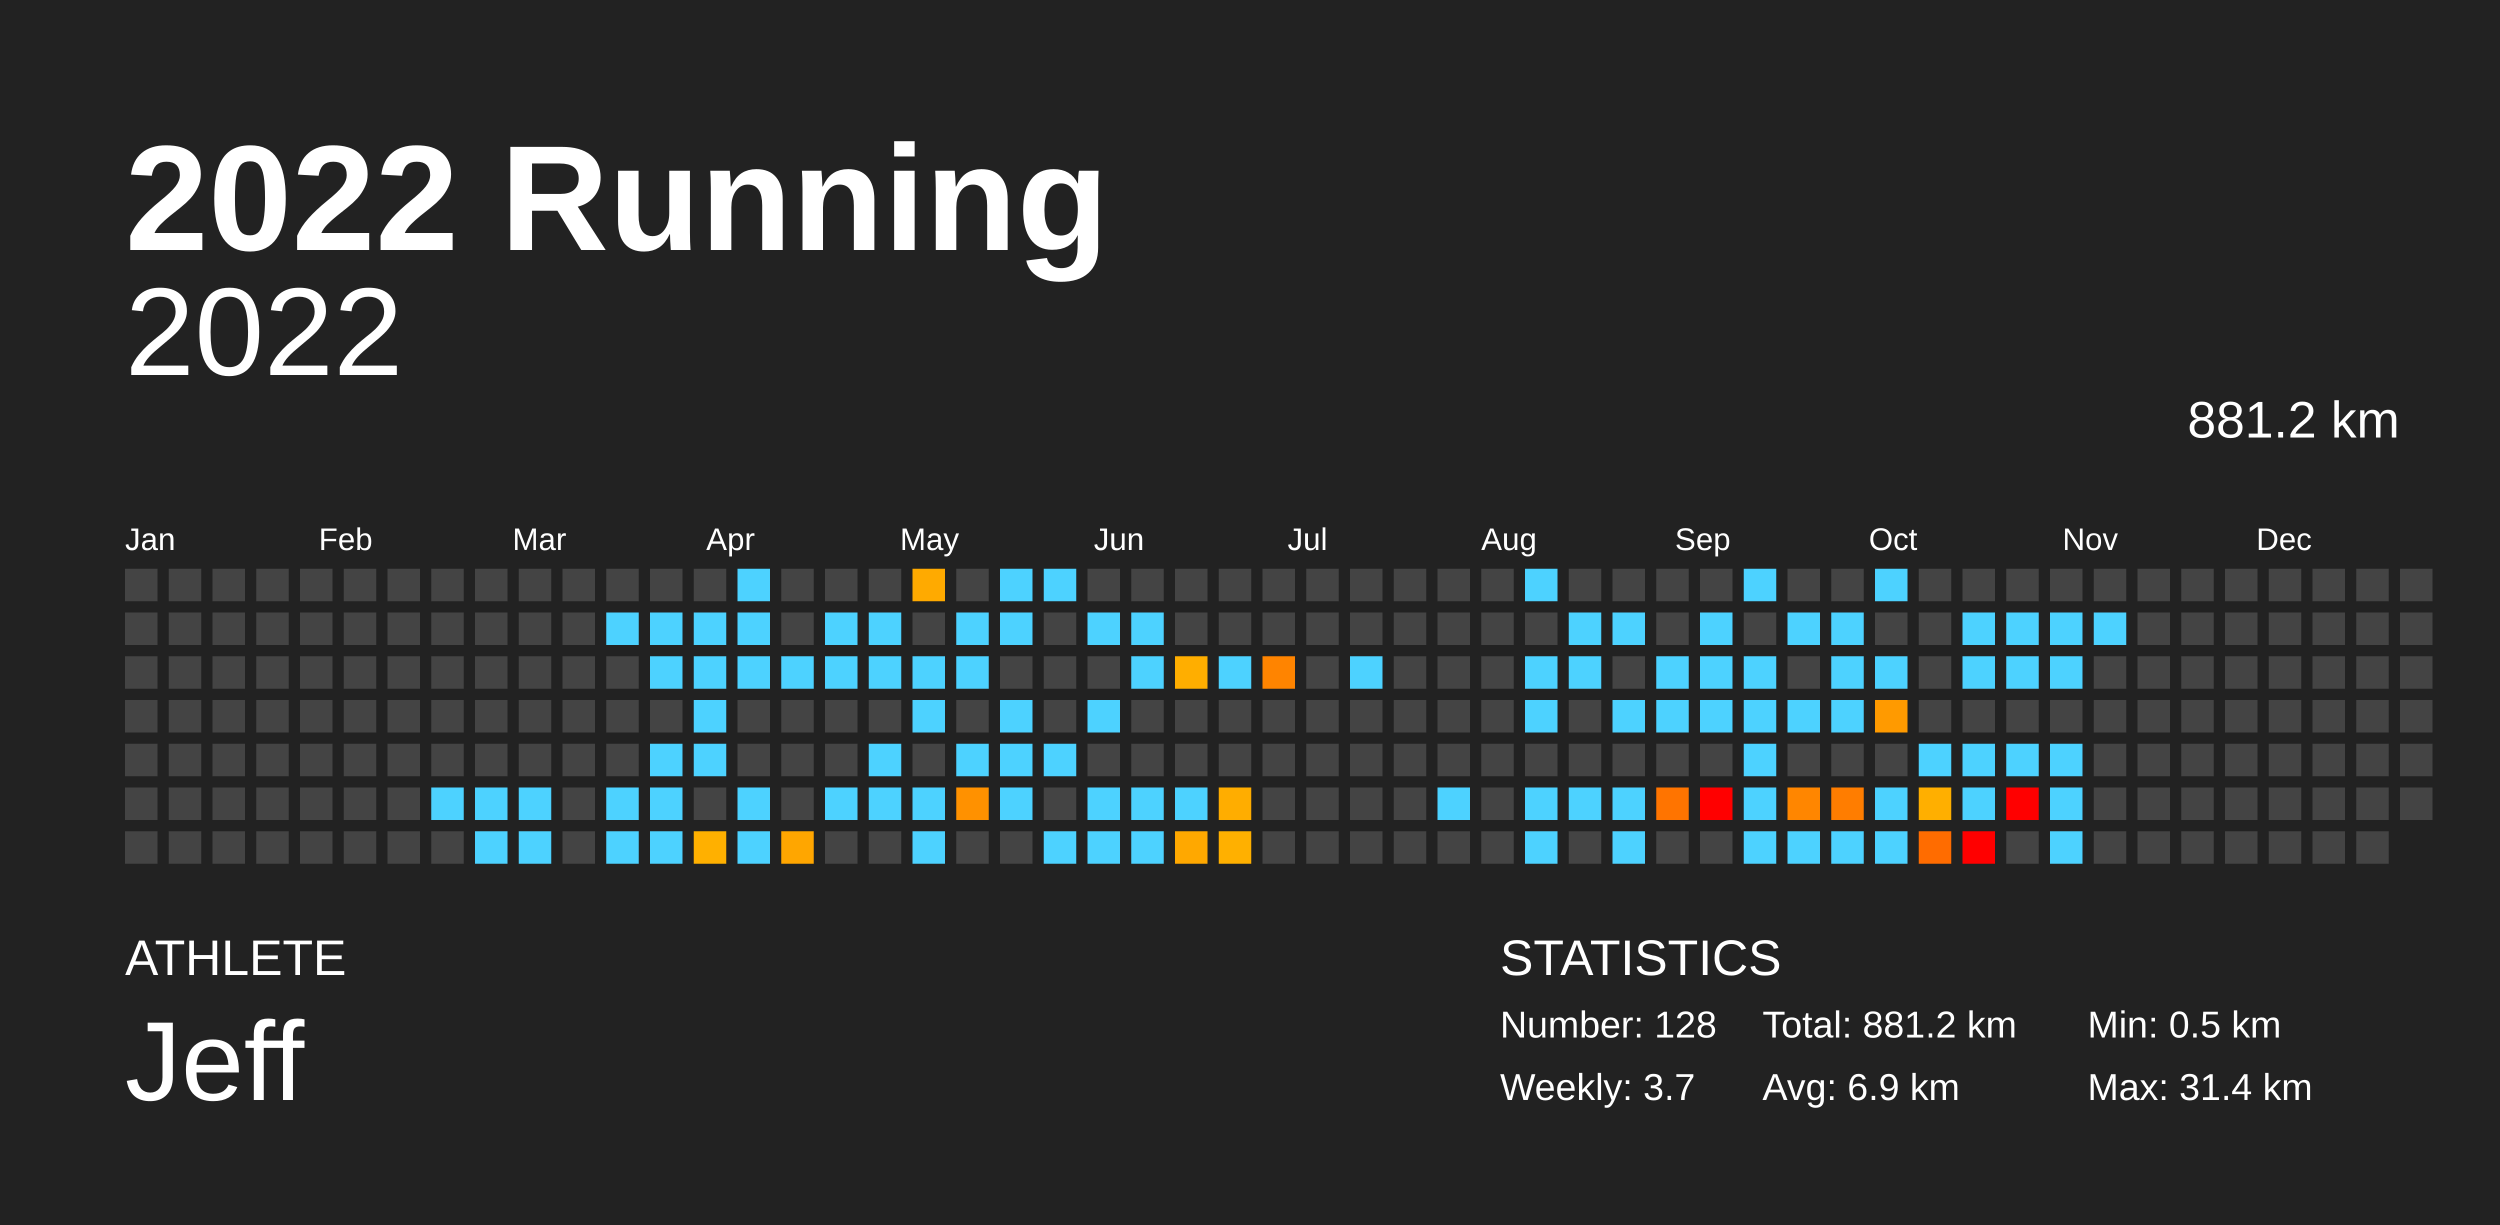
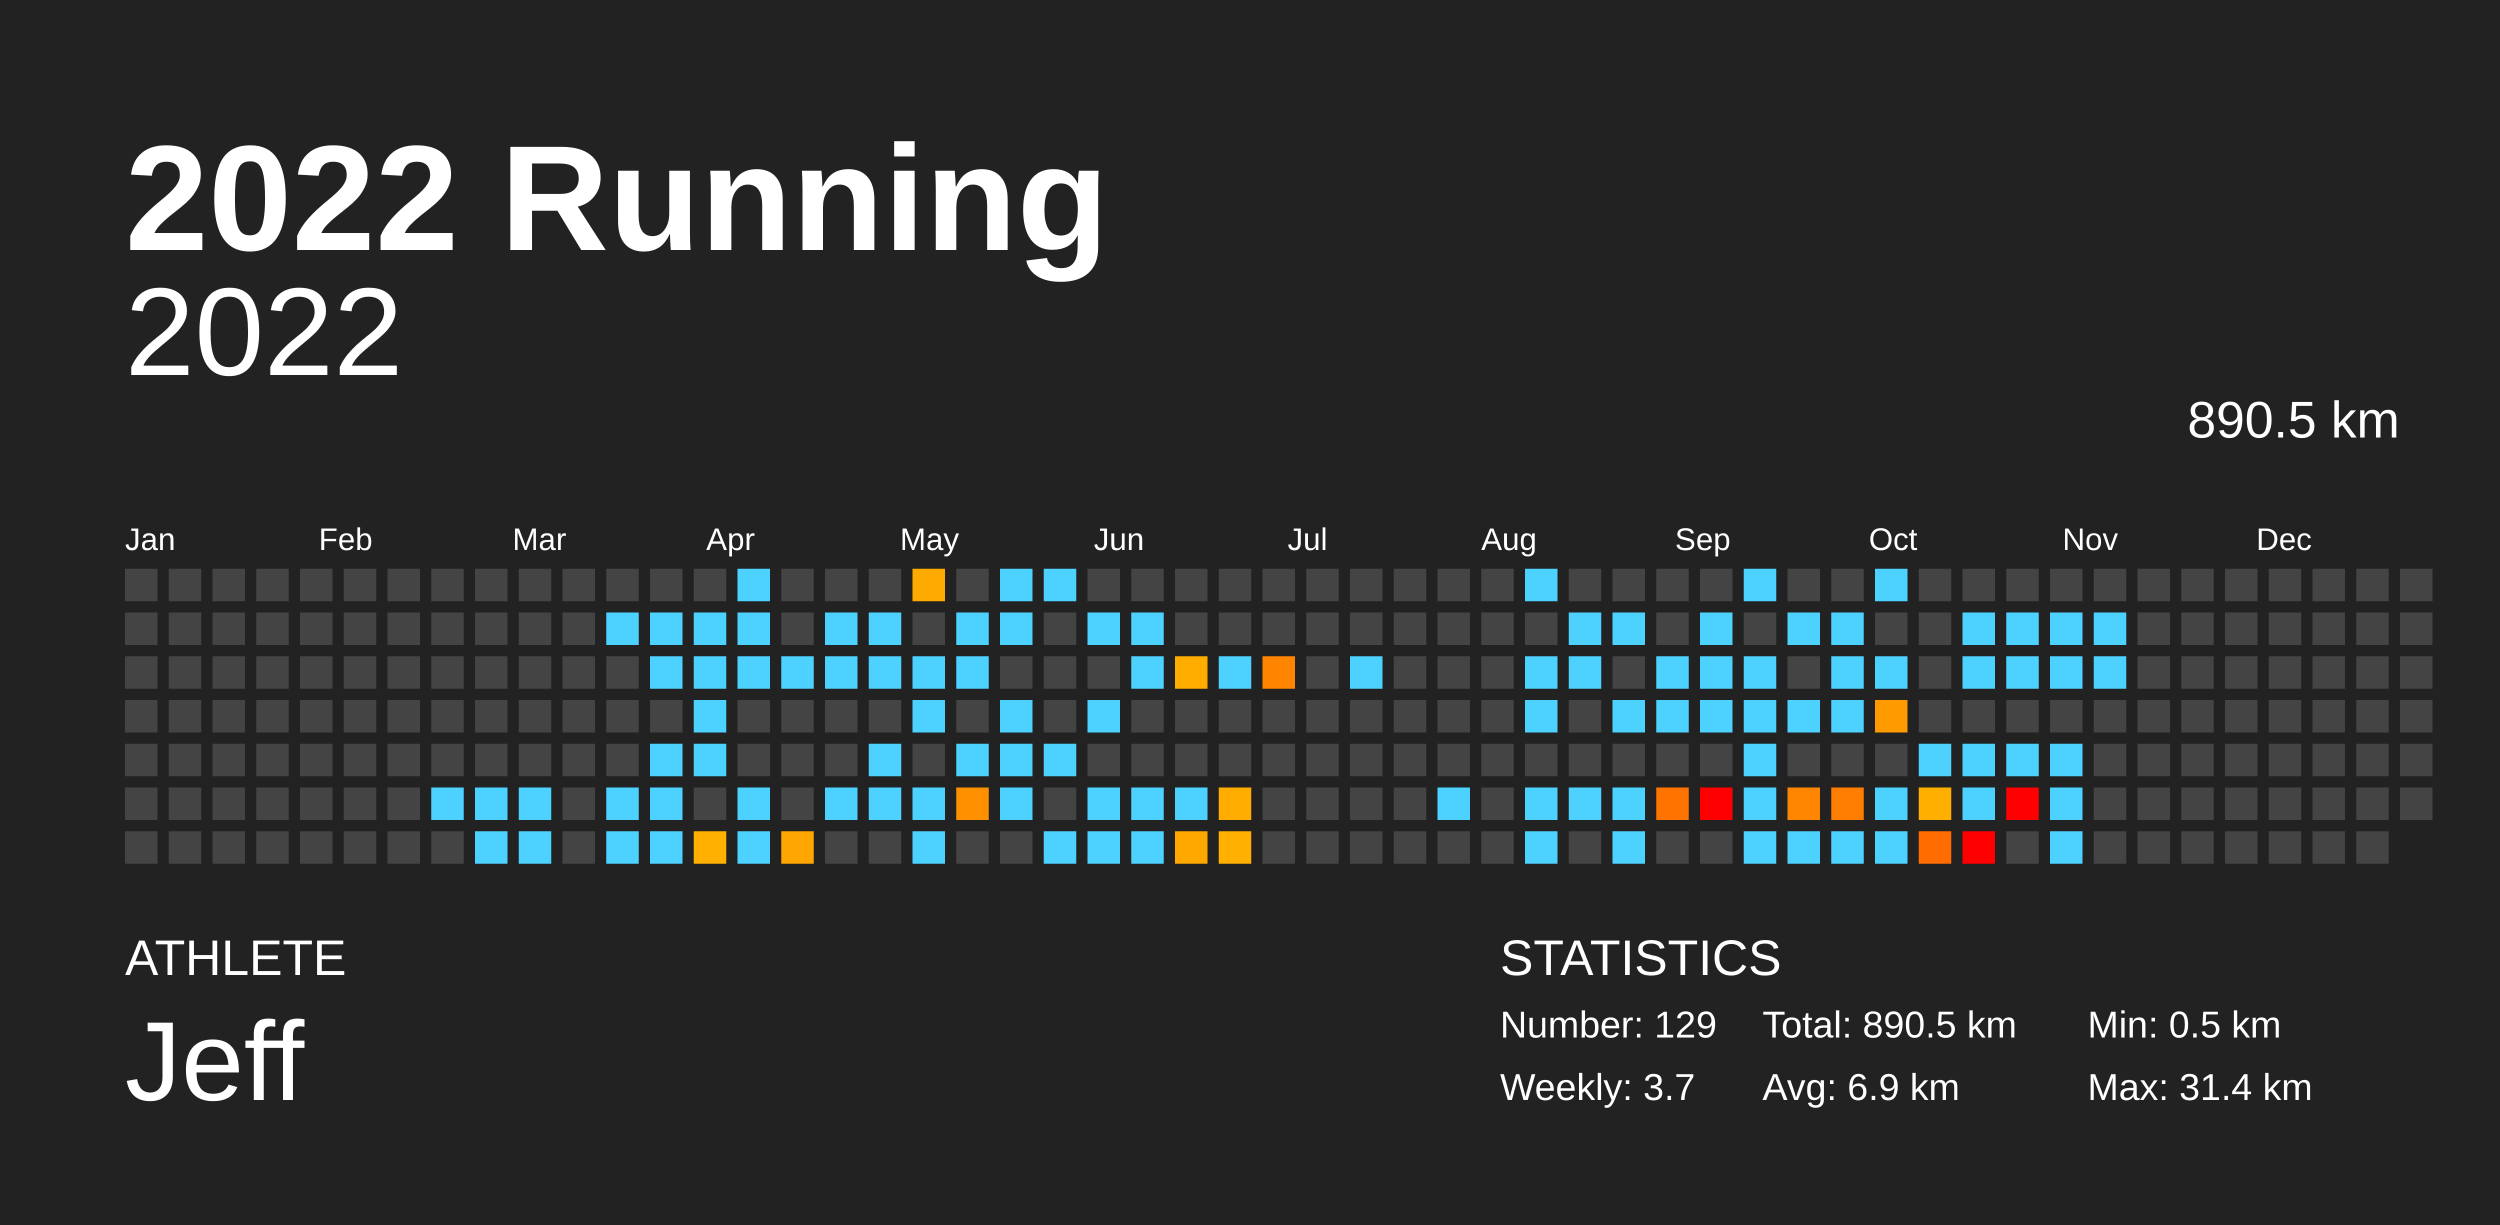
<svg xmlns="http://www.w3.org/2000/svg" baseProfile="full" height="98mm" version="1.1" viewBox="0,0,200,98" width="200mm">
  <defs />
  <rect fill="#222222" height="98" width="200" x="0" y="0" />
  <text fill="#FFFFFF" style="font-size:12px; font-family:Arial; font-weight:bold;" x="10" y="20">2022 Running</text>
  <text fill="#FFFFFF" style="font-size:4px; font-family:Arial" x="10" y="78">ATHLETE</text>
  <text fill="#FFFFFF" style="font-size:9px; font-family:Arial" x="10" y="88">Jeff</text>
  <text fill="#FFFFFF" style="font-size:4px; font-family:Arial" x="120" y="78">STATISTICS</text>
-   <text fill="#FFFFFF" style="font-size:3px; font-family:Arial" x="120" y="83">Number: 128</text>
+   <text fill="#FFFFFF" style="font-size:3px; font-family:Arial" x="120" y="83">Number: 129</text>
  <text fill="#FFFFFF" style="font-size:3px; font-family:Arial" x="120" y="88">Weekly: 3.7</text>
-   <text fill="#FFFFFF" style="font-size:3px; font-family:Arial" x="141" y="83">Total: 881.2 km</text>
+   <text fill="#FFFFFF" style="font-size:3px; font-family:Arial" x="141" y="83">Total: 890.5 km</text>
  <text fill="#FFFFFF" style="font-size:3px; font-family:Arial" x="141" y="88">Avg: 6.9 km</text>
  <text fill="#FFFFFF" style="font-size:3px; font-family:Arial" x="167" y="83">Min: 0.5 km</text>
  <text fill="#FFFFFF" style="font-size:3px; font-family:Arial" x="167" y="88">Max: 31.4 km</text>
  <text alignment-baseline="hanging" fill="#FFFFFF" style="font-size:10.0px; font-family:Arial;" x="10" y="30">2022</text>
-   <text alignment-baseline="hanging" fill="#FFFFFF" style="font-size:4.125px; font-family:Arial;" x="175" y="35">881.2 km</text>
+   <text alignment-baseline="hanging" fill="#FFFFFF" style="font-size:4.125px; font-family:Arial;" x="175" y="35">890.5 km</text>
  <text fill="#FFFFFF" style="font-size:2.5px; font-family:Arial" x="10.0" y="44">Jan</text>
  <text fill="#FFFFFF" style="font-size:2.5px; font-family:Arial" x="25.5" y="44">Feb</text>
  <text fill="#FFFFFF" style="font-size:2.5px; font-family:Arial" x="41.0" y="44">Mar</text>
  <text fill="#FFFFFF" style="font-size:2.5px; font-family:Arial" x="56.5" y="44">Apr</text>
  <text fill="#FFFFFF" style="font-size:2.5px; font-family:Arial" x="72.0" y="44">May</text>
  <text fill="#FFFFFF" style="font-size:2.5px; font-family:Arial" x="87.5" y="44">Jun</text>
  <text fill="#FFFFFF" style="font-size:2.5px; font-family:Arial" x="103.0" y="44">Jul</text>
  <text fill="#FFFFFF" style="font-size:2.5px; font-family:Arial" x="118.5" y="44">Aug</text>
  <text fill="#FFFFFF" style="font-size:2.5px; font-family:Arial" x="134.0" y="44">Sep</text>
  <text fill="#FFFFFF" style="font-size:2.5px; font-family:Arial" x="149.5" y="44">Oct</text>
  <text fill="#FFFFFF" style="font-size:2.5px; font-family:Arial" x="165.0" y="44">Nov</text>
  <text fill="#FFFFFF" style="font-size:2.5px; font-family:Arial" x="180.5" y="44">Dec</text>
  <rect fill="#444444" height="2.6" width="2.6" x="10.0" y="45.5" />
  <rect fill="#444444" height="2.6" width="2.6" x="10.0" y="49.0" />
  <rect fill="#444444" height="2.6" width="2.6" x="10.0" y="52.5" />
  <rect fill="#444444" height="2.6" width="2.6" x="10.0" y="56.0" />
  <rect fill="#444444" height="2.6" width="2.6" x="10.0" y="59.5" />
  <rect fill="#444444" height="2.6" width="2.6" x="10.0" y="63.0" />
  <rect fill="#444444" height="2.6" width="2.6" x="10.0" y="66.5" />
  <rect fill="#444444" height="2.6" width="2.6" x="13.5" y="45.5" />
  <rect fill="#444444" height="2.6" width="2.6" x="13.5" y="49.0" />
  <rect fill="#444444" height="2.6" width="2.6" x="13.5" y="52.5" />
  <rect fill="#444444" height="2.6" width="2.6" x="13.5" y="56.0" />
  <rect fill="#444444" height="2.6" width="2.6" x="13.5" y="59.5" />
  <rect fill="#444444" height="2.6" width="2.6" x="13.5" y="63.0" />
  <rect fill="#444444" height="2.6" width="2.6" x="13.5" y="66.5" />
  <rect fill="#444444" height="2.6" width="2.6" x="17.0" y="45.5" />
  <rect fill="#444444" height="2.6" width="2.6" x="17.0" y="49.0" />
  <rect fill="#444444" height="2.6" width="2.6" x="17.0" y="52.5" />
  <rect fill="#444444" height="2.6" width="2.6" x="17.0" y="56.0" />
  <rect fill="#444444" height="2.6" width="2.6" x="17.0" y="59.5" />
  <rect fill="#444444" height="2.6" width="2.6" x="17.0" y="63.0" />
  <rect fill="#444444" height="2.6" width="2.6" x="17.0" y="66.5" />
  <rect fill="#444444" height="2.6" width="2.6" x="20.5" y="45.5" />
  <rect fill="#444444" height="2.6" width="2.6" x="20.5" y="49.0" />
  <rect fill="#444444" height="2.6" width="2.6" x="20.5" y="52.5" />
  <rect fill="#444444" height="2.6" width="2.6" x="20.5" y="56.0" />
  <rect fill="#444444" height="2.6" width="2.6" x="20.5" y="59.5" />
  <rect fill="#444444" height="2.6" width="2.6" x="20.5" y="63.0" />
  <rect fill="#444444" height="2.6" width="2.6" x="20.5" y="66.5" />
  <rect fill="#444444" height="2.6" width="2.6" x="24.0" y="45.5" />
  <rect fill="#444444" height="2.6" width="2.6" x="24.0" y="49.0" />
  <rect fill="#444444" height="2.6" width="2.6" x="24.0" y="52.5" />
  <rect fill="#444444" height="2.6" width="2.6" x="24.0" y="56.0" />
  <rect fill="#444444" height="2.6" width="2.6" x="24.0" y="59.5" />
  <rect fill="#444444" height="2.6" width="2.6" x="24.0" y="63.0" />
  <rect fill="#444444" height="2.6" width="2.6" x="24.0" y="66.5" />
  <rect fill="#444444" height="2.6" width="2.6" x="27.5" y="45.5" />
  <rect fill="#444444" height="2.6" width="2.6" x="27.5" y="49.0" />
  <rect fill="#444444" height="2.6" width="2.6" x="27.5" y="52.5" />
  <rect fill="#444444" height="2.6" width="2.6" x="27.5" y="56.0" />
  <rect fill="#444444" height="2.6" width="2.6" x="27.5" y="59.5" />
  <rect fill="#444444" height="2.6" width="2.6" x="27.5" y="63.0" />
  <rect fill="#444444" height="2.6" width="2.6" x="27.5" y="66.5" />
  <rect fill="#444444" height="2.6" width="2.6" x="31.0" y="45.5" />
  <rect fill="#444444" height="2.6" width="2.6" x="31.0" y="49.0" />
  <rect fill="#444444" height="2.6" width="2.6" x="31.0" y="52.5" />
  <rect fill="#444444" height="2.6" width="2.6" x="31.0" y="56.0" />
  <rect fill="#444444" height="2.6" width="2.6" x="31.0" y="59.5" />
  <rect fill="#444444" height="2.6" width="2.6" x="31.0" y="63.0" />
  <rect fill="#444444" height="2.6" width="2.6" x="31.0" y="66.5" />
  <rect fill="#444444" height="2.6" width="2.6" x="34.5" y="45.5" />
  <rect fill="#444444" height="2.6" width="2.6" x="34.5" y="49.0" />
  <rect fill="#444444" height="2.6" width="2.6" x="34.5" y="52.5" />
  <rect fill="#444444" height="2.6" width="2.6" x="34.5" y="56.0" />
  <rect fill="#444444" height="2.6" width="2.6" x="34.5" y="59.5" />
  <rect fill="#4dd2ff" height="2.6" width="2.6" x="34.5" y="63.0" />
  <rect fill="#444444" height="2.6" width="2.6" x="34.5" y="66.5" />
  <rect fill="#444444" height="2.6" width="2.6" x="38.0" y="45.5" />
  <rect fill="#444444" height="2.6" width="2.6" x="38.0" y="49.0" />
  <rect fill="#444444" height="2.6" width="2.6" x="38.0" y="52.5" />
  <rect fill="#444444" height="2.6" width="2.6" x="38.0" y="56.0" />
  <rect fill="#444444" height="2.6" width="2.6" x="38.0" y="59.5" />
  <rect fill="#4dd2ff" height="2.6" width="2.6" x="38.0" y="63.0" />
  <rect fill="#4dd2ff" height="2.6" width="2.6" x="38.0" y="66.5" />
  <rect fill="#444444" height="2.6" width="2.6" x="41.5" y="45.5" />
  <rect fill="#444444" height="2.6" width="2.6" x="41.5" y="49.0" />
  <rect fill="#444444" height="2.6" width="2.6" x="41.5" y="52.5" />
  <rect fill="#444444" height="2.6" width="2.6" x="41.5" y="56.0" />
  <rect fill="#444444" height="2.6" width="2.6" x="41.5" y="59.5" />
  <rect fill="#4dd2ff" height="2.6" width="2.6" x="41.5" y="63.0" />
  <rect fill="#4dd2ff" height="2.6" width="2.6" x="41.5" y="66.5" />
  <rect fill="#444444" height="2.6" width="2.6" x="45.0" y="45.5" />
  <rect fill="#444444" height="2.6" width="2.6" x="45.0" y="49.0" />
  <rect fill="#444444" height="2.6" width="2.6" x="45.0" y="52.5" />
  <rect fill="#444444" height="2.6" width="2.6" x="45.0" y="56.0" />
  <rect fill="#444444" height="2.6" width="2.6" x="45.0" y="59.5" />
  <rect fill="#444444" height="2.6" width="2.6" x="45.0" y="63.0" />
  <rect fill="#444444" height="2.6" width="2.6" x="45.0" y="66.5" />
  <rect fill="#444444" height="2.6" width="2.6" x="48.5" y="45.5" />
  <rect fill="#4dd2ff" height="2.6" width="2.6" x="48.5" y="49.0" />
  <rect fill="#444444" height="2.6" width="2.6" x="48.5" y="52.5" />
  <rect fill="#444444" height="2.6" width="2.6" x="48.5" y="56.0" />
  <rect fill="#444444" height="2.6" width="2.6" x="48.5" y="59.5" />
  <rect fill="#4dd2ff" height="2.6" width="2.6" x="48.5" y="63.0" />
  <rect fill="#4dd2ff" height="2.6" width="2.6" x="48.5" y="66.5" />
  <rect fill="#444444" height="2.6" width="2.6" x="52.0" y="45.5" />
  <rect fill="#4dd2ff" height="2.6" width="2.6" x="52.0" y="49.0" />
  <rect fill="#4dd2ff" height="2.6" width="2.6" x="52.0" y="52.5" />
  <rect fill="#444444" height="2.6" width="2.6" x="52.0" y="56.0" />
  <rect fill="#4dd2ff" height="2.6" width="2.6" x="52.0" y="59.5" />
  <rect fill="#4dd2ff" height="2.6" width="2.6" x="52.0" y="63.0" />
  <rect fill="#4dd2ff" height="2.6" width="2.6" x="52.0" y="66.5" />
  <rect fill="#444444" height="2.6" width="2.6" x="55.5" y="45.5" />
  <rect fill="#4dd2ff" height="2.6" width="2.6" x="55.5" y="49.0" />
  <rect fill="#4dd2ff" height="2.6" width="2.6" x="55.5" y="52.5" />
  <rect fill="#4dd2ff" height="2.6" width="2.6" x="55.5" y="56.0" />
  <rect fill="#4dd2ff" height="2.6" width="2.6" x="55.5" y="59.5" />
  <rect fill="#444444" height="2.6" width="2.6" x="55.5" y="63.0" />
  <rect fill="#ffb000" height="2.6" width="2.6" x="55.5" y="66.5" />
  <rect fill="#4dd2ff" height="2.6" width="2.6" x="59.0" y="45.5" />
  <rect fill="#4dd2ff" height="2.6" width="2.6" x="59.0" y="49.0" />
  <rect fill="#4dd2ff" height="2.6" width="2.6" x="59.0" y="52.5" />
  <rect fill="#444444" height="2.6" width="2.6" x="59.0" y="56.0" />
  <rect fill="#444444" height="2.6" width="2.6" x="59.0" y="59.5" />
  <rect fill="#4dd2ff" height="2.6" width="2.6" x="59.0" y="63.0" />
  <rect fill="#4dd2ff" height="2.6" width="2.6" x="59.0" y="66.5" />
  <rect fill="#444444" height="2.6" width="2.6" x="62.5" y="45.5" />
  <rect fill="#444444" height="2.6" width="2.6" x="62.5" y="49.0" />
  <rect fill="#4dd2ff" height="2.6" width="2.6" x="62.5" y="52.5" />
  <rect fill="#444444" height="2.6" width="2.6" x="62.5" y="56.0" />
  <rect fill="#444444" height="2.6" width="2.6" x="62.5" y="59.5" />
  <rect fill="#444444" height="2.6" width="2.6" x="62.5" y="63.0" />
  <rect fill="#ffa600" height="2.6" width="2.6" x="62.5" y="66.5" />
  <rect fill="#444444" height="2.6" width="2.6" x="66.0" y="45.5" />
  <rect fill="#4dd2ff" height="2.6" width="2.6" x="66.0" y="49.0" />
  <rect fill="#4dd2ff" height="2.6" width="2.6" x="66.0" y="52.5" />
  <rect fill="#444444" height="2.6" width="2.6" x="66.0" y="56.0" />
  <rect fill="#444444" height="2.6" width="2.6" x="66.0" y="59.5" />
  <rect fill="#4dd2ff" height="2.6" width="2.6" x="66.0" y="63.0" />
  <rect fill="#444444" height="2.6" width="2.6" x="66.0" y="66.5" />
  <rect fill="#444444" height="2.6" width="2.6" x="69.5" y="45.5" />
  <rect fill="#4dd2ff" height="2.6" width="2.6" x="69.5" y="49.0" />
  <rect fill="#4dd2ff" height="2.6" width="2.6" x="69.5" y="52.5" />
  <rect fill="#444444" height="2.6" width="2.6" x="69.5" y="56.0" />
  <rect fill="#4dd2ff" height="2.6" width="2.6" x="69.5" y="59.5" />
  <rect fill="#4dd2ff" height="2.6" width="2.6" x="69.5" y="63.0" />
  <rect fill="#444444" height="2.6" width="2.6" x="69.5" y="66.5" />
  <rect fill="#ffaa00" height="2.6" width="2.6" x="73.0" y="45.5" />
  <rect fill="#444444" height="2.6" width="2.6" x="73.0" y="49.0" />
  <rect fill="#4dd2ff" height="2.6" width="2.6" x="73.0" y="52.5" />
  <rect fill="#4dd2ff" height="2.6" width="2.6" x="73.0" y="56.0" />
  <rect fill="#444444" height="2.6" width="2.6" x="73.0" y="59.5" />
  <rect fill="#4dd2ff" height="2.6" width="2.6" x="73.0" y="63.0" />
  <rect fill="#4dd2ff" height="2.6" width="2.6" x="73.0" y="66.5" />
  <rect fill="#444444" height="2.6" width="2.6" x="76.5" y="45.5" />
  <rect fill="#4dd2ff" height="2.6" width="2.6" x="76.5" y="49.0" />
  <rect fill="#4dd2ff" height="2.6" width="2.6" x="76.5" y="52.5" />
  <rect fill="#444444" height="2.6" width="2.6" x="76.5" y="56.0" />
  <rect fill="#4dd2ff" height="2.6" width="2.6" x="76.5" y="59.5" />
  <rect fill="#ff9100" height="2.6" width="2.6" x="76.5" y="63.0" />
  <rect fill="#444444" height="2.6" width="2.6" x="76.5" y="66.5" />
  <rect fill="#4dd2ff" height="2.6" width="2.6" x="80.0" y="45.5" />
  <rect fill="#4dd2ff" height="2.6" width="2.6" x="80.0" y="49.0" />
  <rect fill="#444444" height="2.6" width="2.6" x="80.0" y="52.5" />
  <rect fill="#4dd2ff" height="2.6" width="2.6" x="80.0" y="56.0" />
  <rect fill="#4dd2ff" height="2.6" width="2.6" x="80.0" y="59.5" />
  <rect fill="#4dd2ff" height="2.6" width="2.6" x="80.0" y="63.0" />
  <rect fill="#444444" height="2.6" width="2.6" x="80.0" y="66.5" />
  <rect fill="#4dd2ff" height="2.6" width="2.6" x="83.5" y="45.5" />
  <rect fill="#444444" height="2.6" width="2.6" x="83.5" y="49.0" />
  <rect fill="#444444" height="2.6" width="2.6" x="83.5" y="52.5" />
  <rect fill="#444444" height="2.6" width="2.6" x="83.5" y="56.0" />
  <rect fill="#4dd2ff" height="2.6" width="2.6" x="83.5" y="59.5" />
  <rect fill="#444444" height="2.6" width="2.6" x="83.5" y="63.0" />
  <rect fill="#4dd2ff" height="2.6" width="2.6" x="83.5" y="66.5" />
  <rect fill="#444444" height="2.6" width="2.6" x="87.0" y="45.5" />
  <rect fill="#4dd2ff" height="2.6" width="2.6" x="87.0" y="49.0" />
  <rect fill="#444444" height="2.6" width="2.6" x="87.0" y="52.5" />
  <rect fill="#4dd2ff" height="2.6" width="2.6" x="87.0" y="56.0" />
  <rect fill="#444444" height="2.6" width="2.6" x="87.0" y="59.5" />
  <rect fill="#4dd2ff" height="2.6" width="2.6" x="87.0" y="63.0" />
  <rect fill="#4dd2ff" height="2.6" width="2.6" x="87.0" y="66.5" />
  <rect fill="#444444" height="2.6" width="2.6" x="90.5" y="45.5" />
  <rect fill="#4dd2ff" height="2.6" width="2.6" x="90.5" y="49.0" />
  <rect fill="#4dd2ff" height="2.6" width="2.6" x="90.5" y="52.5" />
  <rect fill="#444444" height="2.6" width="2.6" x="90.5" y="56.0" />
  <rect fill="#444444" height="2.6" width="2.6" x="90.5" y="59.5" />
  <rect fill="#4dd2ff" height="2.6" width="2.6" x="90.5" y="63.0" />
  <rect fill="#4dd2ff" height="2.6" width="2.6" x="90.5" y="66.5" />
  <rect fill="#444444" height="2.6" width="2.6" x="94.0" y="45.5" />
  <rect fill="#444444" height="2.6" width="2.6" x="94.0" y="49.0" />
  <rect fill="#ffae00" height="2.6" width="2.6" x="94.0" y="52.5" />
  <rect fill="#444444" height="2.6" width="2.6" x="94.0" y="56.0" />
  <rect fill="#444444" height="2.6" width="2.6" x="94.0" y="59.5" />
  <rect fill="#4dd2ff" height="2.6" width="2.6" x="94.0" y="63.0" />
  <rect fill="#ffa800" height="2.6" width="2.6" x="94.0" y="66.5" />
  <rect fill="#444444" height="2.6" width="2.6" x="97.5" y="45.5" />
  <rect fill="#444444" height="2.6" width="2.6" x="97.5" y="49.0" />
  <rect fill="#4dd2ff" height="2.6" width="2.6" x="97.5" y="52.5" />
  <rect fill="#444444" height="2.6" width="2.6" x="97.5" y="56.0" />
  <rect fill="#444444" height="2.6" width="2.6" x="97.5" y="59.5" />
  <rect fill="#ffad00" height="2.6" width="2.6" x="97.5" y="63.0" />
  <rect fill="#ffb000" height="2.6" width="2.6" x="97.5" y="66.5" />
  <rect fill="#444444" height="2.6" width="2.6" x="101.0" y="45.5" />
  <rect fill="#444444" height="2.6" width="2.6" x="101.0" y="49.0" />
  <rect fill="#ff8400" height="2.6" width="2.6" x="101.0" y="52.5" />
  <rect fill="#444444" height="2.6" width="2.6" x="101.0" y="56.0" />
  <rect fill="#444444" height="2.6" width="2.6" x="101.0" y="59.5" />
  <rect fill="#444444" height="2.6" width="2.6" x="101.0" y="63.0" />
  <rect fill="#444444" height="2.6" width="2.6" x="101.0" y="66.5" />
  <rect fill="#444444" height="2.6" width="2.6" x="104.5" y="45.5" />
  <rect fill="#444444" height="2.6" width="2.6" x="104.5" y="49.0" />
  <rect fill="#444444" height="2.6" width="2.6" x="104.5" y="52.5" />
  <rect fill="#444444" height="2.6" width="2.6" x="104.5" y="56.0" />
  <rect fill="#444444" height="2.6" width="2.6" x="104.5" y="59.5" />
  <rect fill="#444444" height="2.6" width="2.6" x="104.5" y="63.0" />
  <rect fill="#444444" height="2.6" width="2.6" x="104.5" y="66.5" />
  <rect fill="#444444" height="2.6" width="2.6" x="108.0" y="45.5" />
  <rect fill="#444444" height="2.6" width="2.6" x="108.0" y="49.0" />
  <rect fill="#4dd2ff" height="2.6" width="2.6" x="108.0" y="52.5" />
  <rect fill="#444444" height="2.6" width="2.6" x="108.0" y="56.0" />
  <rect fill="#444444" height="2.6" width="2.6" x="108.0" y="59.5" />
  <rect fill="#444444" height="2.6" width="2.6" x="108.0" y="63.0" />
  <rect fill="#444444" height="2.6" width="2.6" x="108.0" y="66.5" />
  <rect fill="#444444" height="2.6" width="2.6" x="111.5" y="45.5" />
  <rect fill="#444444" height="2.6" width="2.6" x="111.5" y="49.0" />
  <rect fill="#444444" height="2.6" width="2.6" x="111.5" y="52.5" />
  <rect fill="#444444" height="2.6" width="2.6" x="111.5" y="56.0" />
  <rect fill="#444444" height="2.6" width="2.6" x="111.5" y="59.5" />
  <rect fill="#444444" height="2.6" width="2.6" x="111.5" y="63.0" />
  <rect fill="#444444" height="2.6" width="2.6" x="111.5" y="66.5" />
  <rect fill="#444444" height="2.6" width="2.6" x="115.0" y="45.5" />
  <rect fill="#444444" height="2.6" width="2.6" x="115.0" y="49.0" />
  <rect fill="#444444" height="2.6" width="2.6" x="115.0" y="52.5" />
  <rect fill="#444444" height="2.6" width="2.6" x="115.0" y="56.0" />
  <rect fill="#444444" height="2.6" width="2.6" x="115.0" y="59.5" />
  <rect fill="#4dd2ff" height="2.6" width="2.6" x="115.0" y="63.0" />
  <rect fill="#444444" height="2.6" width="2.6" x="115.0" y="66.5" />
  <rect fill="#444444" height="2.6" width="2.6" x="118.5" y="45.5" />
  <rect fill="#444444" height="2.6" width="2.6" x="118.5" y="49.0" />
  <rect fill="#444444" height="2.6" width="2.6" x="118.5" y="52.5" />
  <rect fill="#444444" height="2.6" width="2.6" x="118.5" y="56.0" />
  <rect fill="#444444" height="2.6" width="2.6" x="118.5" y="59.5" />
  <rect fill="#444444" height="2.6" width="2.6" x="118.5" y="63.0" />
  <rect fill="#444444" height="2.6" width="2.6" x="118.5" y="66.5" />
  <rect fill="#4dd2ff" height="2.6" width="2.6" x="122.0" y="45.5" />
  <rect fill="#444444" height="2.6" width="2.6" x="122.0" y="49.0" />
  <rect fill="#4dd2ff" height="2.6" width="2.6" x="122.0" y="52.5" />
  <rect fill="#4dd2ff" height="2.6" width="2.6" x="122.0" y="56.0" />
  <rect fill="#444444" height="2.6" width="2.6" x="122.0" y="59.5" />
  <rect fill="#4dd2ff" height="2.6" width="2.6" x="122.0" y="63.0" />
  <rect fill="#4dd2ff" height="2.6" width="2.6" x="122.0" y="66.5" />
  <rect fill="#444444" height="2.6" width="2.6" x="125.5" y="45.5" />
  <rect fill="#4dd2ff" height="2.6" width="2.6" x="125.5" y="49.0" />
  <rect fill="#4dd2ff" height="2.6" width="2.6" x="125.5" y="52.5" />
  <rect fill="#444444" height="2.6" width="2.6" x="125.5" y="56.0" />
  <rect fill="#444444" height="2.6" width="2.6" x="125.5" y="59.5" />
  <rect fill="#4dd2ff" height="2.6" width="2.6" x="125.5" y="63.0" />
  <rect fill="#444444" height="2.6" width="2.6" x="125.5" y="66.5" />
  <rect fill="#444444" height="2.6" width="2.6" x="129.0" y="45.5" />
  <rect fill="#4dd2ff" height="2.6" width="2.6" x="129.0" y="49.0" />
  <rect fill="#444444" height="2.6" width="2.6" x="129.0" y="52.5" />
  <rect fill="#4dd2ff" height="2.6" width="2.6" x="129.0" y="56.0" />
  <rect fill="#444444" height="2.6" width="2.6" x="129.0" y="59.5" />
  <rect fill="#4dd2ff" height="2.6" width="2.6" x="129.0" y="63.0" />
  <rect fill="#4dd2ff" height="2.6" width="2.6" x="129.0" y="66.5" />
  <rect fill="#444444" height="2.6" width="2.6" x="132.5" y="45.5" />
  <rect fill="#444444" height="2.6" width="2.6" x="132.5" y="49.0" />
  <rect fill="#4dd2ff" height="2.6" width="2.6" x="132.5" y="52.5" />
  <rect fill="#4dd2ff" height="2.6" width="2.6" x="132.5" y="56.0" />
  <rect fill="#444444" height="2.6" width="2.6" x="132.5" y="59.5" />
  <rect fill="#ff7400" height="2.6" width="2.6" x="132.5" y="63.0" />
  <rect fill="#444444" height="2.6" width="2.6" x="132.5" y="66.5" />
  <rect fill="#444444" height="2.6" width="2.6" x="136.0" y="45.5" />
  <rect fill="#4dd2ff" height="2.6" width="2.6" x="136.0" y="49.0" />
  <rect fill="#4dd2ff" height="2.6" width="2.6" x="136.0" y="52.5" />
  <rect fill="#4dd2ff" height="2.6" width="2.6" x="136.0" y="56.0" />
  <rect fill="#444444" height="2.6" width="2.6" x="136.0" y="59.5" />
  <rect fill="red" height="2.6" width="2.6" x="136.0" y="63.0" />
  <rect fill="#444444" height="2.6" width="2.6" x="136.0" y="66.5" />
  <rect fill="#4dd2ff" height="2.6" width="2.6" x="139.5" y="45.5" />
  <rect fill="#444444" height="2.6" width="2.6" x="139.5" y="49.0" />
  <rect fill="#4dd2ff" height="2.6" width="2.6" x="139.5" y="52.5" />
  <rect fill="#4dd2ff" height="2.6" width="2.6" x="139.5" y="56.0" />
  <rect fill="#4dd2ff" height="2.6" width="2.6" x="139.5" y="59.5" />
  <rect fill="#4dd2ff" height="2.6" width="2.6" x="139.5" y="63.0" />
  <rect fill="#4dd2ff" height="2.6" width="2.6" x="139.5" y="66.5" />
  <rect fill="#444444" height="2.6" width="2.6" x="143.0" y="45.5" />
  <rect fill="#4dd2ff" height="2.6" width="2.6" x="143.0" y="49.0" />
  <rect fill="#444444" height="2.6" width="2.6" x="143.0" y="52.5" />
  <rect fill="#4dd2ff" height="2.6" width="2.6" x="143.0" y="56.0" />
  <rect fill="#444444" height="2.6" width="2.6" x="143.0" y="59.5" />
  <rect fill="#ff8600" height="2.6" width="2.6" x="143.0" y="63.0" />
  <rect fill="#4dd2ff" height="2.6" width="2.6" x="143.0" y="66.5" />
  <rect fill="#444444" height="2.6" width="2.6" x="146.5" y="45.5" />
  <rect fill="#4dd2ff" height="2.6" width="2.6" x="146.5" y="49.0" />
  <rect fill="#4dd2ff" height="2.6" width="2.6" x="146.5" y="52.5" />
  <rect fill="#4dd2ff" height="2.6" width="2.6" x="146.5" y="56.0" />
  <rect fill="#444444" height="2.6" width="2.6" x="146.5" y="59.5" />
  <rect fill="#ff7d00" height="2.6" width="2.6" x="146.5" y="63.0" />
  <rect fill="#4dd2ff" height="2.6" width="2.6" x="146.5" y="66.5" />
  <rect fill="#4dd2ff" height="2.6" width="2.6" x="150.0" y="45.5" />
  <rect fill="#444444" height="2.6" width="2.6" x="150.0" y="49.0" />
  <rect fill="#4dd2ff" height="2.6" width="2.6" x="150.0" y="52.5" />
  <rect fill="#ff9a00" height="2.6" width="2.6" x="150.0" y="56.0" />
  <rect fill="#444444" height="2.6" width="2.6" x="150.0" y="59.5" />
  <rect fill="#4dd2ff" height="2.6" width="2.6" x="150.0" y="63.0" />
  <rect fill="#4dd2ff" height="2.6" width="2.6" x="150.0" y="66.5" />
  <rect fill="#444444" height="2.6" width="2.6" x="153.5" y="45.5" />
  <rect fill="#444444" height="2.6" width="2.6" x="153.5" y="49.0" />
  <rect fill="#444444" height="2.6" width="2.6" x="153.5" y="52.5" />
  <rect fill="#444444" height="2.6" width="2.6" x="153.5" y="56.0" />
  <rect fill="#4dd2ff" height="2.6" width="2.6" x="153.5" y="59.5" />
  <rect fill="#ffaf00" height="2.6" width="2.6" x="153.5" y="63.0" />
  <rect fill="#ff6c00" height="2.6" width="2.6" x="153.5" y="66.5" />
  <rect fill="#444444" height="2.6" width="2.6" x="157.0" y="45.5" />
  <rect fill="#4dd2ff" height="2.6" width="2.6" x="157.0" y="49.0" />
  <rect fill="#4dd2ff" height="2.6" width="2.6" x="157.0" y="52.5" />
  <rect fill="#444444" height="2.6" width="2.6" x="157.0" y="56.0" />
  <rect fill="#4dd2ff" height="2.6" width="2.6" x="157.0" y="59.5" />
  <rect fill="#4dd2ff" height="2.6" width="2.6" x="157.0" y="63.0" />
  <rect fill="red" height="2.6" width="2.6" x="157.0" y="66.5" />
  <rect fill="#444444" height="2.6" width="2.6" x="160.5" y="45.5" />
  <rect fill="#4dd2ff" height="2.6" width="2.6" x="160.5" y="49.0" />
  <rect fill="#4dd2ff" height="2.6" width="2.6" x="160.5" y="52.5" />
  <rect fill="#444444" height="2.6" width="2.6" x="160.5" y="56.0" />
  <rect fill="#4dd2ff" height="2.6" width="2.6" x="160.5" y="59.5" />
  <rect fill="red" height="2.6" width="2.6" x="160.5" y="63.0" />
  <rect fill="#444444" height="2.6" width="2.6" x="160.5" y="66.5" />
  <rect fill="#444444" height="2.6" width="2.6" x="164.0" y="45.5" />
  <rect fill="#4dd2ff" height="2.6" width="2.6" x="164.0" y="49.0" />
  <rect fill="#4dd2ff" height="2.6" width="2.6" x="164.0" y="52.5" />
  <rect fill="#444444" height="2.6" width="2.6" x="164.0" y="56.0" />
  <rect fill="#4dd2ff" height="2.6" width="2.6" x="164.0" y="59.5" />
  <rect fill="#4dd2ff" height="2.6" width="2.6" x="164.0" y="63.0" />
  <rect fill="#4dd2ff" height="2.6" width="2.6" x="164.0" y="66.5" />
  <rect fill="#444444" height="2.6" width="2.6" x="167.5" y="45.5" />
  <rect fill="#4dd2ff" height="2.6" width="2.6" x="167.5" y="49.0" />
-   <rect fill="#444444" height="2.6" width="2.6" x="167.5" y="52.5" />
+   <rect fill="#4dd2ff" height="2.6" width="2.6" x="167.5" y="52.5" />
  <rect fill="#444444" height="2.6" width="2.6" x="167.5" y="56.0" />
  <rect fill="#444444" height="2.6" width="2.6" x="167.5" y="59.5" />
  <rect fill="#444444" height="2.6" width="2.6" x="167.5" y="63.0" />
  <rect fill="#444444" height="2.6" width="2.6" x="167.5" y="66.5" />
  <rect fill="#444444" height="2.6" width="2.6" x="171.0" y="45.5" />
  <rect fill="#444444" height="2.6" width="2.6" x="171.0" y="49.0" />
  <rect fill="#444444" height="2.6" width="2.6" x="171.0" y="52.5" />
  <rect fill="#444444" height="2.6" width="2.6" x="171.0" y="56.0" />
  <rect fill="#444444" height="2.6" width="2.6" x="171.0" y="59.5" />
  <rect fill="#444444" height="2.6" width="2.6" x="171.0" y="63.0" />
  <rect fill="#444444" height="2.6" width="2.6" x="171.0" y="66.5" />
  <rect fill="#444444" height="2.6" width="2.6" x="174.5" y="45.5" />
  <rect fill="#444444" height="2.6" width="2.6" x="174.5" y="49.0" />
  <rect fill="#444444" height="2.6" width="2.6" x="174.5" y="52.5" />
  <rect fill="#444444" height="2.6" width="2.6" x="174.5" y="56.0" />
  <rect fill="#444444" height="2.6" width="2.6" x="174.5" y="59.5" />
  <rect fill="#444444" height="2.6" width="2.6" x="174.5" y="63.0" />
  <rect fill="#444444" height="2.6" width="2.6" x="174.5" y="66.5" />
  <rect fill="#444444" height="2.6" width="2.6" x="178.0" y="45.5" />
  <rect fill="#444444" height="2.6" width="2.6" x="178.0" y="49.0" />
  <rect fill="#444444" height="2.6" width="2.6" x="178.0" y="52.5" />
  <rect fill="#444444" height="2.6" width="2.6" x="178.0" y="56.0" />
  <rect fill="#444444" height="2.6" width="2.6" x="178.0" y="59.5" />
  <rect fill="#444444" height="2.6" width="2.6" x="178.0" y="63.0" />
  <rect fill="#444444" height="2.6" width="2.6" x="178.0" y="66.5" />
  <rect fill="#444444" height="2.6" width="2.6" x="181.5" y="45.5" />
  <rect fill="#444444" height="2.6" width="2.6" x="181.5" y="49.0" />
  <rect fill="#444444" height="2.6" width="2.6" x="181.5" y="52.5" />
  <rect fill="#444444" height="2.6" width="2.6" x="181.5" y="56.0" />
  <rect fill="#444444" height="2.6" width="2.6" x="181.5" y="59.5" />
  <rect fill="#444444" height="2.6" width="2.6" x="181.5" y="63.0" />
  <rect fill="#444444" height="2.6" width="2.6" x="181.5" y="66.5" />
  <rect fill="#444444" height="2.6" width="2.6" x="185.0" y="45.5" />
  <rect fill="#444444" height="2.6" width="2.6" x="185.0" y="49.0" />
  <rect fill="#444444" height="2.6" width="2.6" x="185.0" y="52.5" />
  <rect fill="#444444" height="2.6" width="2.6" x="185.0" y="56.0" />
  <rect fill="#444444" height="2.6" width="2.6" x="185.0" y="59.5" />
  <rect fill="#444444" height="2.6" width="2.6" x="185.0" y="63.0" />
  <rect fill="#444444" height="2.6" width="2.6" x="185.0" y="66.5" />
  <rect fill="#444444" height="2.6" width="2.6" x="188.5" y="45.5" />
  <rect fill="#444444" height="2.6" width="2.6" x="188.5" y="49.0" />
  <rect fill="#444444" height="2.6" width="2.6" x="188.5" y="52.5" />
  <rect fill="#444444" height="2.6" width="2.6" x="188.5" y="56.0" />
  <rect fill="#444444" height="2.6" width="2.6" x="188.5" y="59.5" />
  <rect fill="#444444" height="2.6" width="2.6" x="188.5" y="63.0" />
  <rect fill="#444444" height="2.6" width="2.6" x="188.5" y="66.5" />
  <rect fill="#444444" height="2.6" width="2.6" x="192.0" y="45.5" />
  <rect fill="#444444" height="2.6" width="2.6" x="192.0" y="49.0" />
  <rect fill="#444444" height="2.6" width="2.6" x="192.0" y="52.5" />
  <rect fill="#444444" height="2.6" width="2.6" x="192.0" y="56.0" />
  <rect fill="#444444" height="2.6" width="2.6" x="192.0" y="59.5" />
  <rect fill="#444444" height="2.6" width="2.6" x="192.0" y="63.0" />
</svg>
